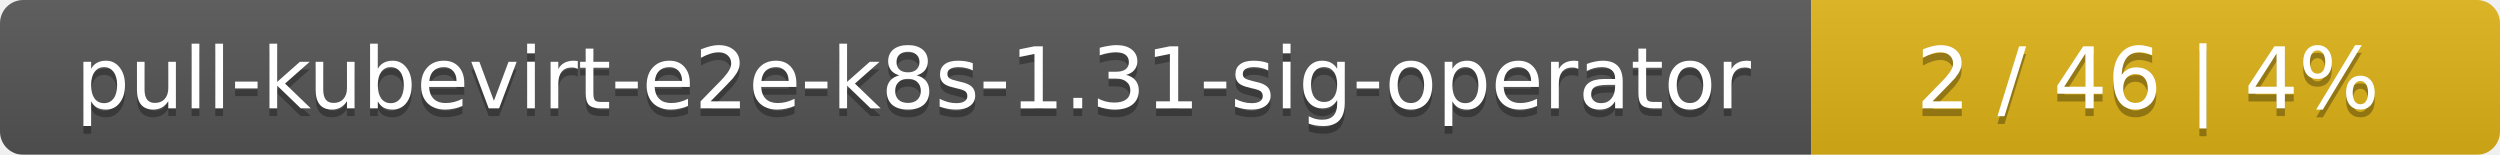
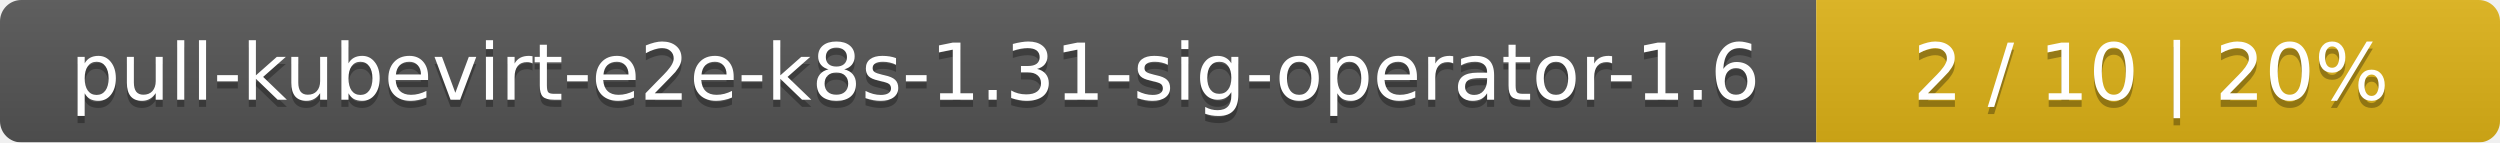
- <svg xmlns="http://www.w3.org/2000/svg" width="323" height="20">
+ <svg xmlns="http://www.w3.org/2000/svg" width="351" height="20">
  <linearGradient id="smooth" x2="0" y2="100%">
    <stop offset="0" stop-color="#bbb" stop-opacity=".1" />
    <stop offset="1" stop-opacity=".1" />
  </linearGradient>
  <mask id="round">
-     <rect width="323" height="20" rx="3" fill="#fff" />
+     <rect width="351" height="20" rx="3" fill="#fff" />
  </mask>
  <g mask="url(#round)">
-     <rect width="234" height="20" fill="#555" />
-     <rect x="234" width="89" height="20" fill="#dfb317" />
-     <rect width="323" height="20" fill="url(#smooth)" />
+     <rect width="255" height="20" fill="#555" />
+     <rect x="255" width="96" height="20" fill="#dfb317" />
+     <rect width="351" height="20" fill="url(#smooth)" />
  </g>
  <g fill="#fff" text-anchor="middle" font-family="DejaVu Sans,Verdana,Geneva,sans-serif" font-size="11">
-     <text x="118" y="15" fill="#010101" fill-opacity=".3">pull-kubevirt-e2e-k8s-1.31-sig-operator</text>
-     <text x="118" y="14">pull-kubevirt-e2e-k8s-1.31-sig-operator</text>
-     <text x="277.5" y="15" fill="#010101" fill-opacity=".3">2 / 46    |    4%</text>
-     <text x="277.5" y="14">2 / 46    |    4%</text>
+     <text x="128.5" y="15" fill="#010101" fill-opacity=".3">pull-kubevirt-e2e-k8s-1.31-sig-operator-1.6</text>
+     <text x="128.5" y="14">pull-kubevirt-e2e-k8s-1.31-sig-operator-1.6</text>
+     <text x="302" y="15" fill="#010101" fill-opacity=".3">2 / 10    |    20%</text>
+     <text x="302" y="14">2 / 10    |    20%</text>
  </g>
</svg>
